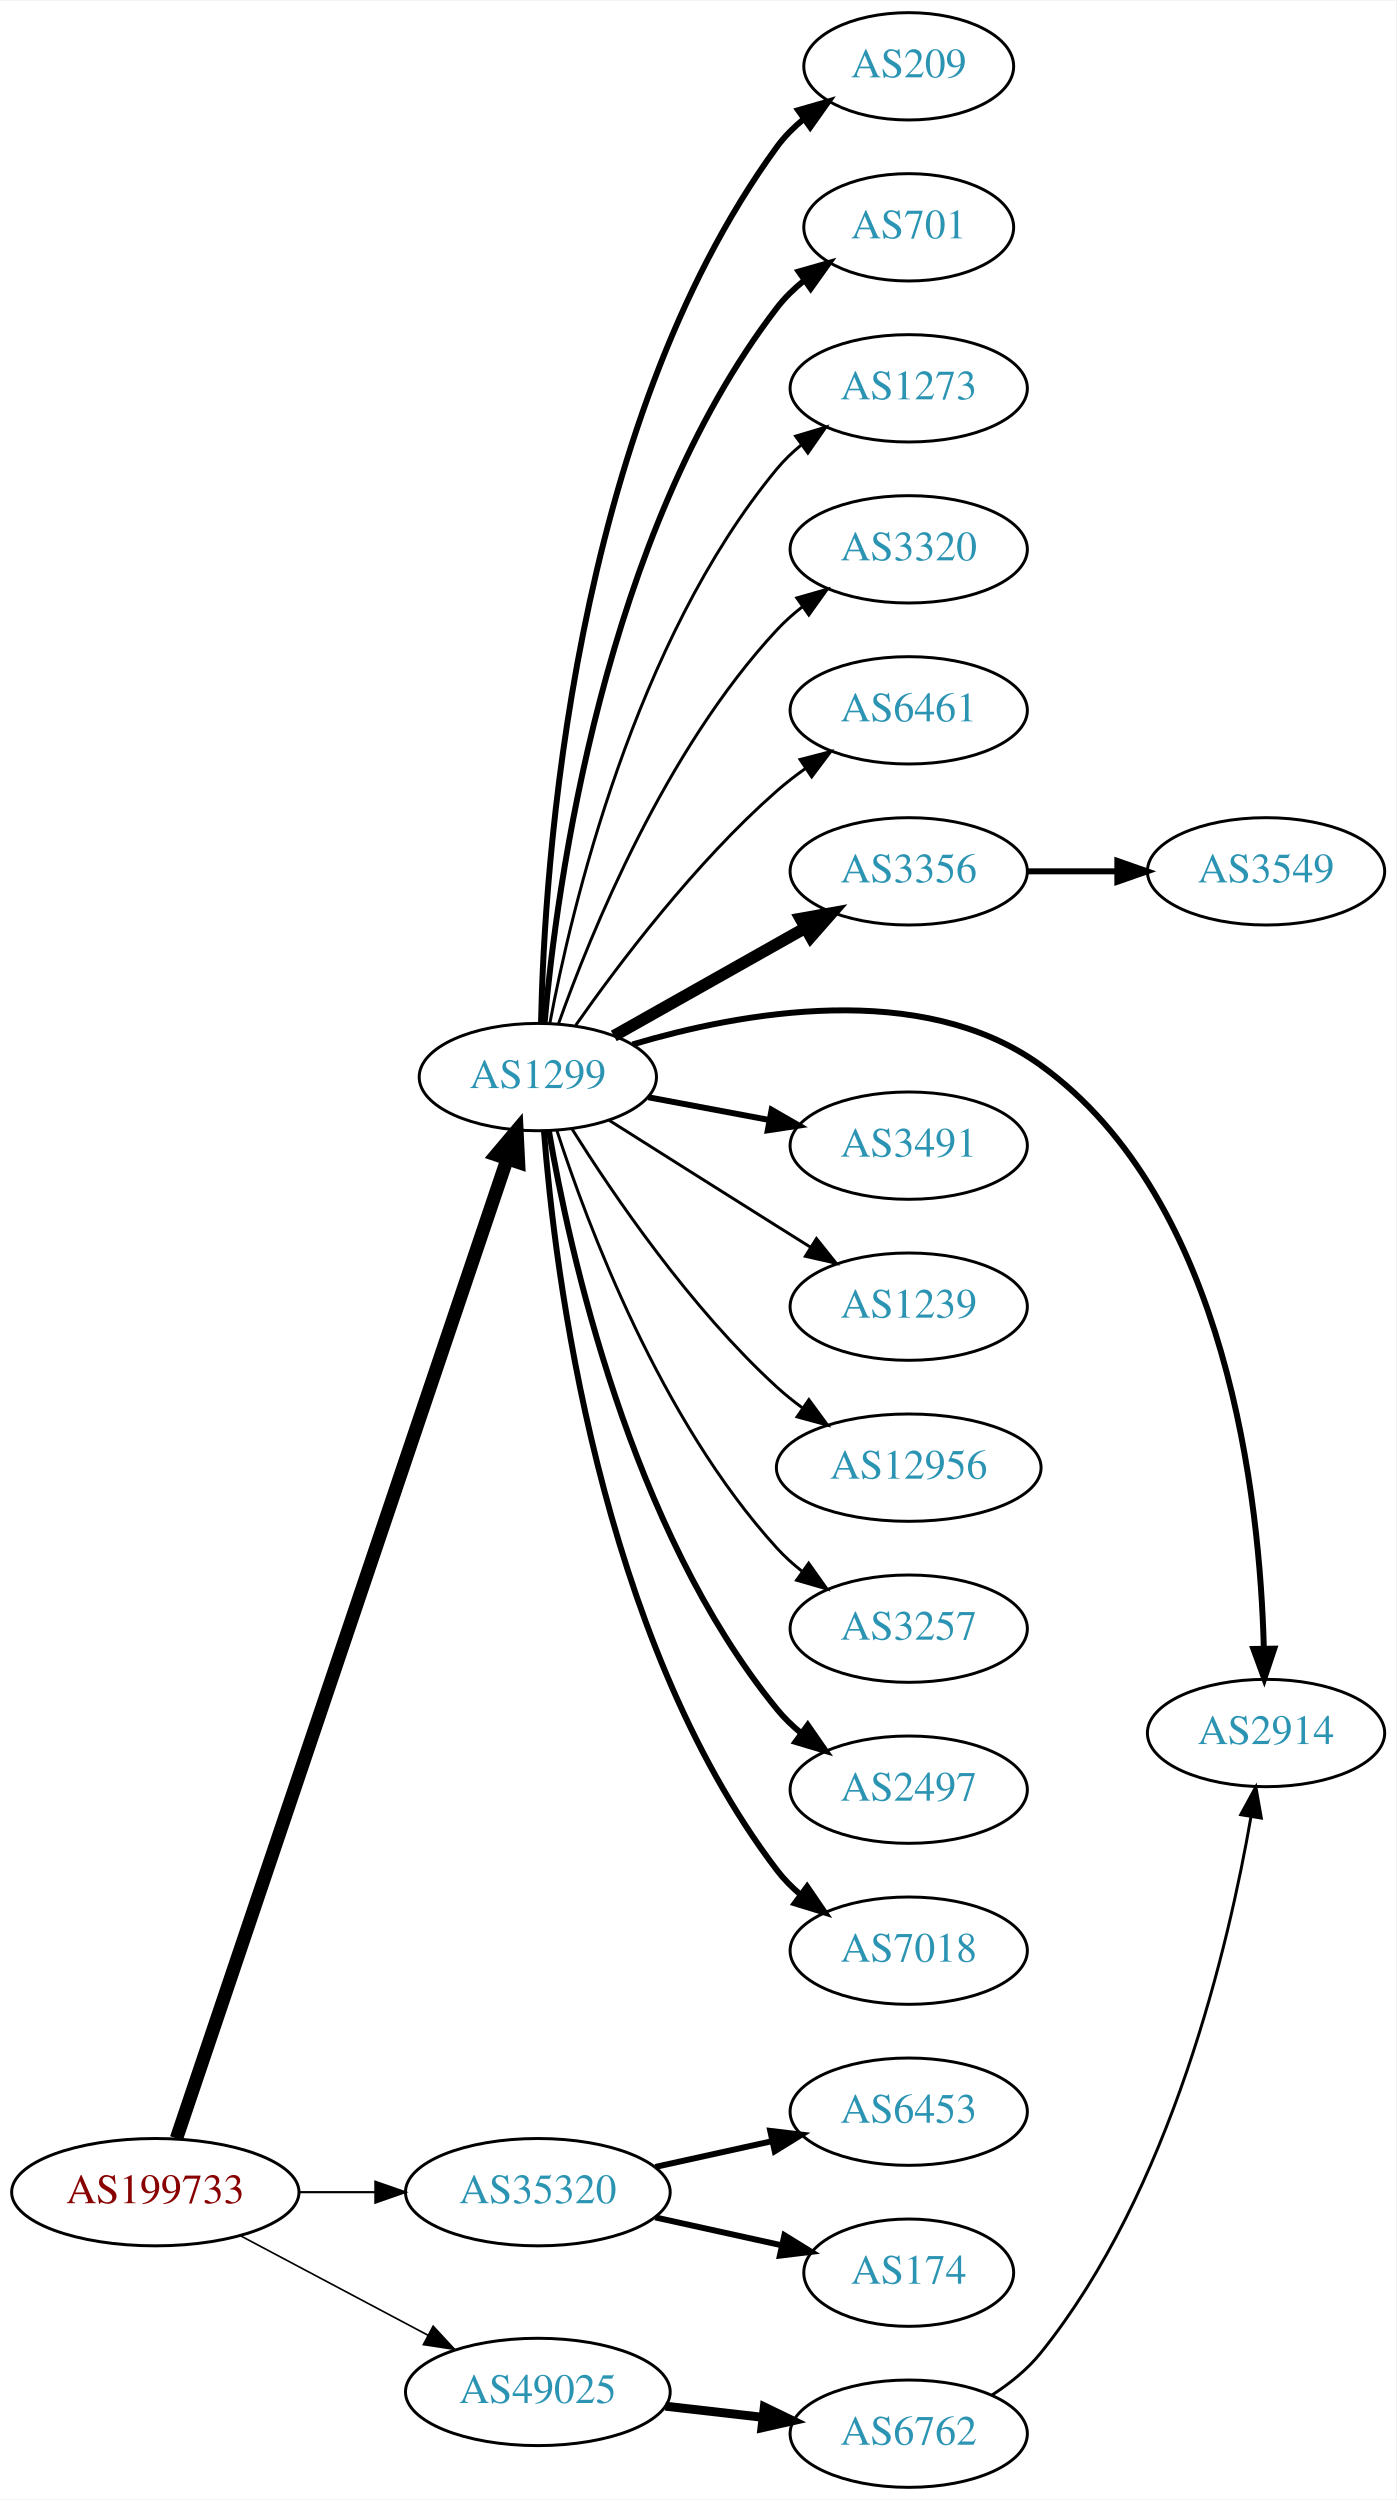
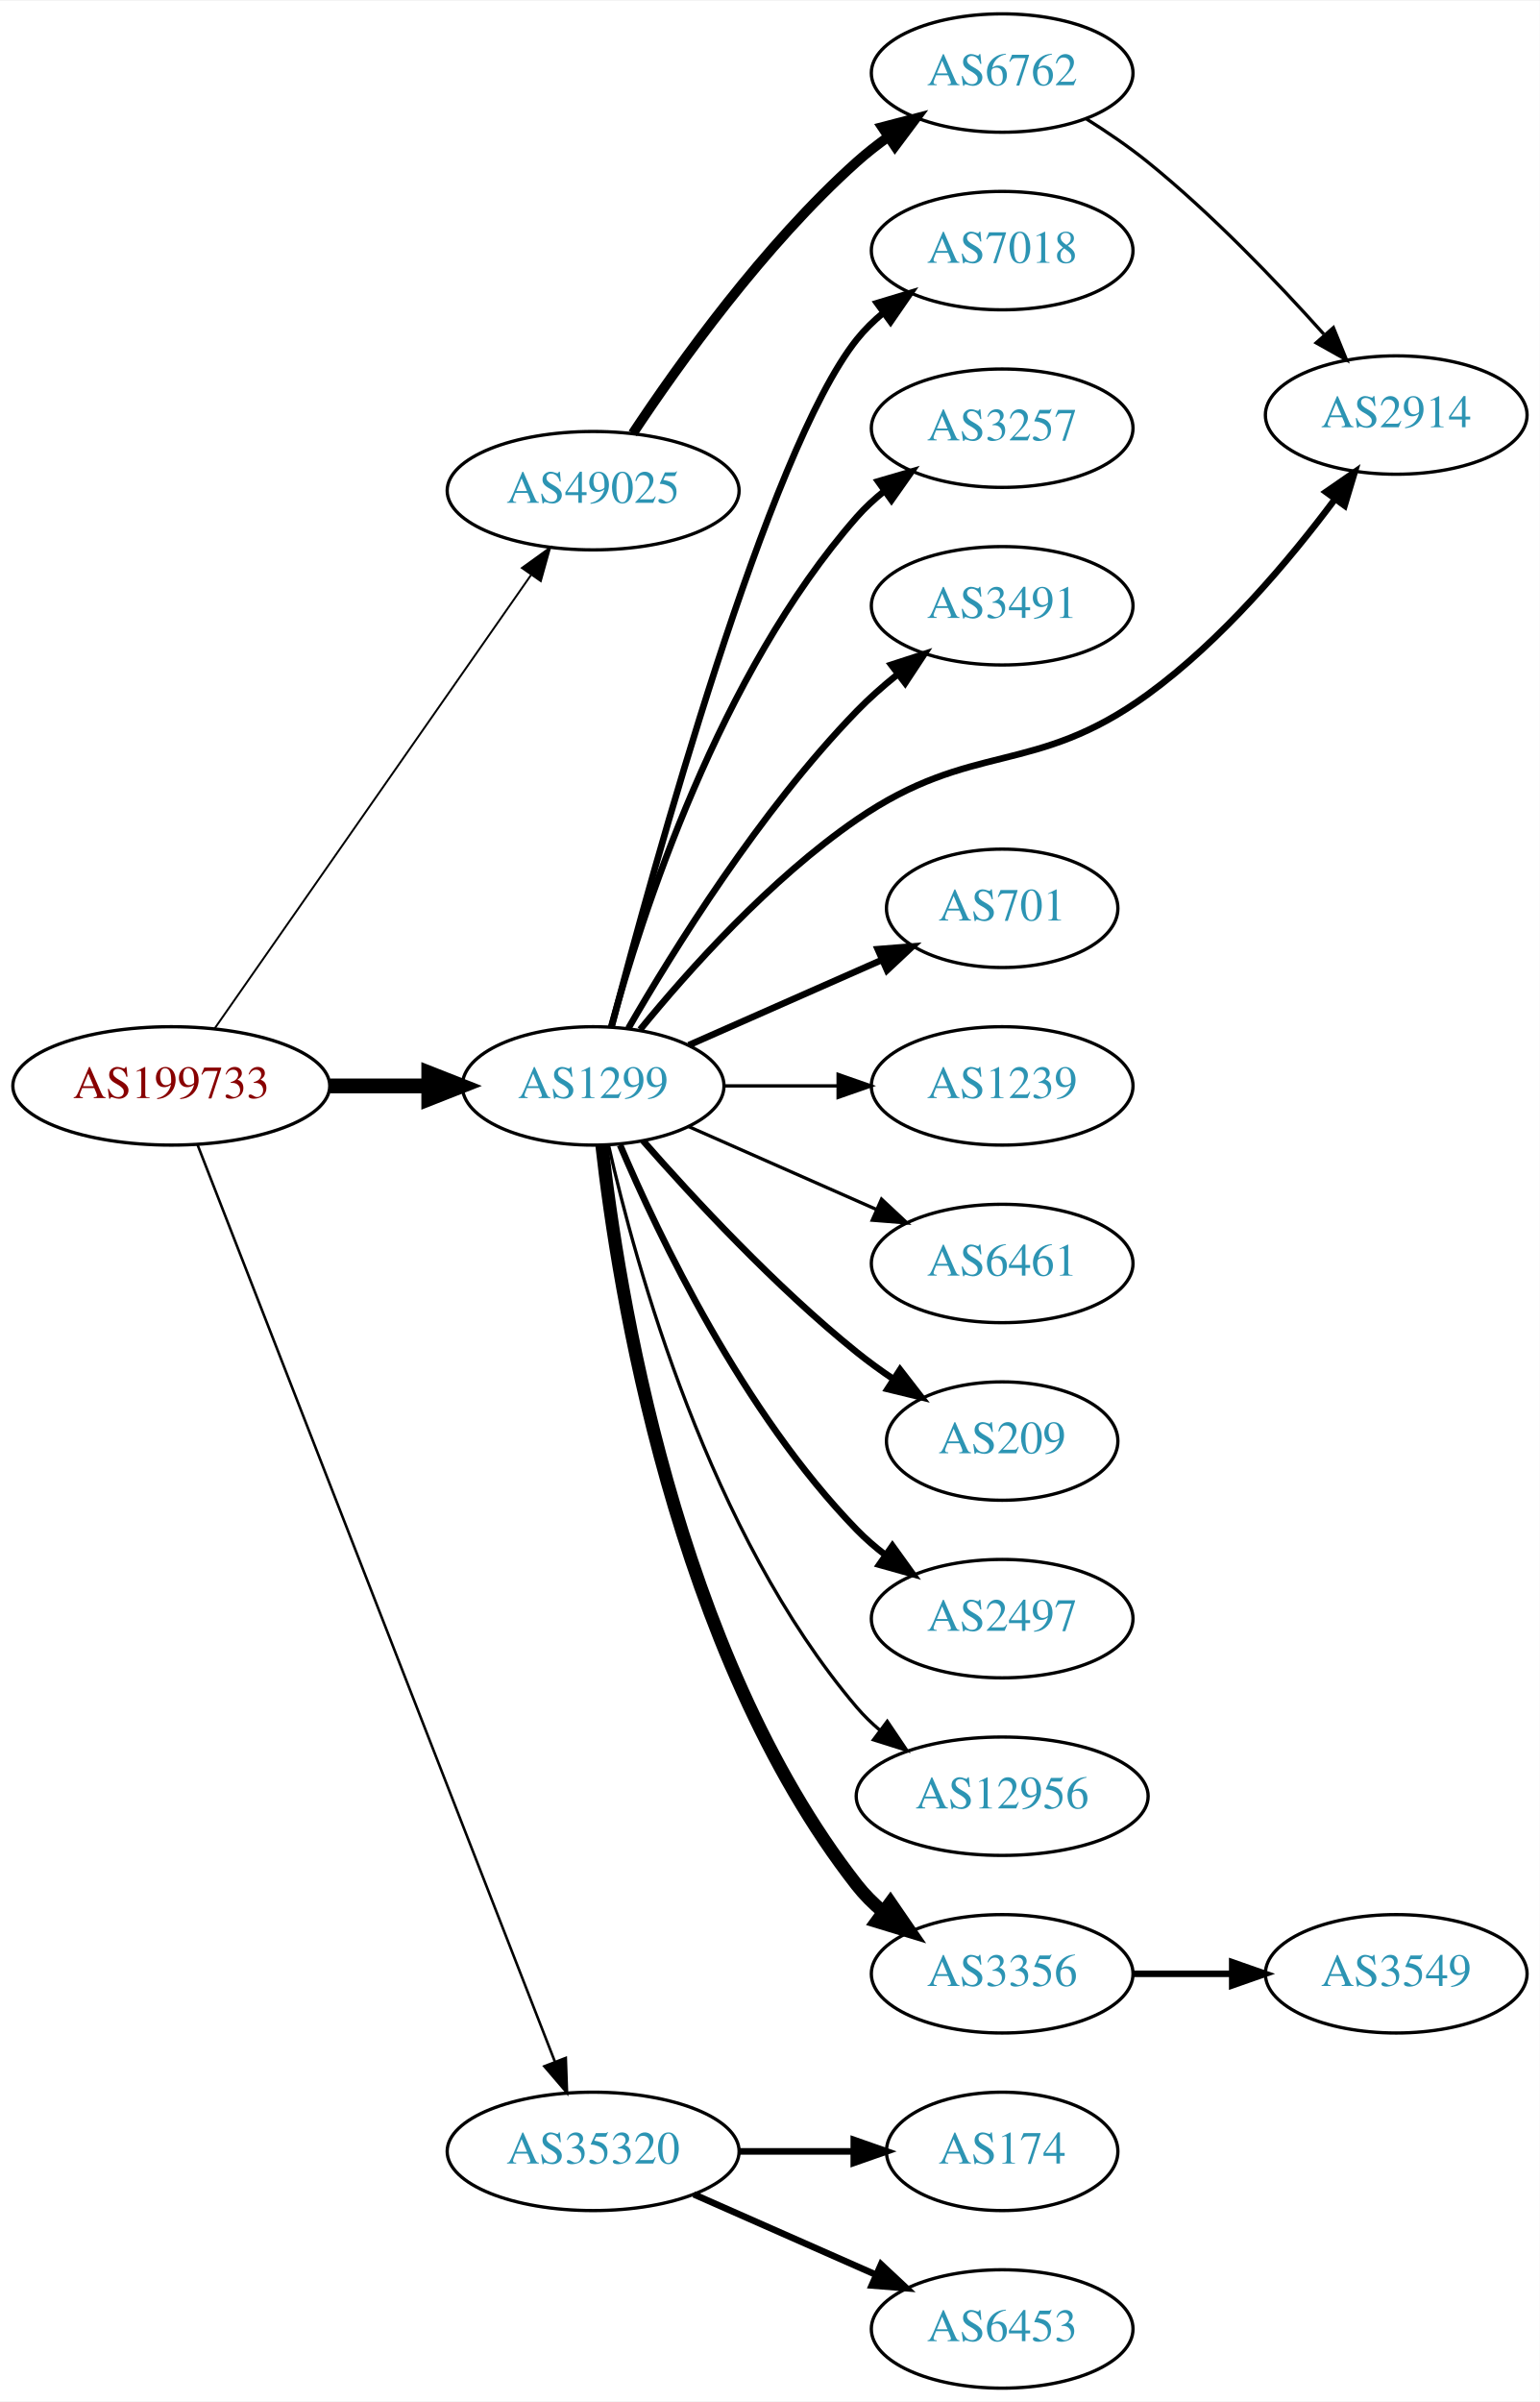
- <svg xmlns="http://www.w3.org/2000/svg" xmlns:xlink="http://www.w3.org/1999/xlink" width="468pt" height="838pt" viewBox="0.00 0.00 468.27 838.00">
-   <g id="graph0" class="graph" transform="scale(1 1) rotate(0) translate(4 834)">
-     <polygon fill="white" stroke="none" points="-4,4 -4,-834 464.269,-834 464.269,4 -4,4" />
+ <svg xmlns="http://www.w3.org/2000/svg" xmlns:xlink="http://www.w3.org/1999/xlink" width="468pt" height="730pt" viewBox="0.00 0.00 468.27 730.00">
+   <g id="graph0" class="graph" transform="scale(1 1) rotate(0) translate(4 726)">
+     <polygon fill="white" stroke="none" points="-4,4 -4,-726 464.269,-726 464.269,4 -4,4" />
    <g id="node1" class="node">
      <g id="a_node1">
        <a xlink:href="/asn/199733" xlink:title="AS199733 ~ Extrahost GmbH [AT]">
-           <ellipse fill="#ffffff" stroke="black" cx="48.096" cy="-99" rx="48.192" ry="18" />
-           <text text-anchor="middle" x="48.096" y="-95.3" font-family="Times,serif" font-size="14.00" fill="#880000">AS199733</text>
+           <ellipse fill="#ffffff" stroke="black" cx="48.096" cy="-396" rx="48.192" ry="18" />
+           <text text-anchor="middle" x="48.096" y="-392.3" font-family="Times,serif" font-size="14.00" fill="#880000">AS199733</text>
        </a>
      </g>
    </g>
    <g id="node2" class="node">
      <g id="a_node2">
        <a xlink:href="/asn/1299" xlink:title="AS1299 ~ Telia Carrier [EU]">
-           <ellipse fill="#ffffff" stroke="black" cx="176.388" cy="-473" rx="39.794" ry="18" />
-           <text text-anchor="middle" x="176.388" y="-469.3" font-family="Times,serif" font-size="14.00" fill="#2c94b3">AS1299</text>
+           <ellipse fill="#ffffff" stroke="black" cx="176.388" cy="-396" rx="39.794" ry="18" />
+           <text text-anchor="middle" x="176.388" y="-392.3" font-family="Times,serif" font-size="14.00" fill="#2c94b3">AS1299</text>
        </a>
      </g>
    </g>
    <g id="edge1" class="edge">
-       <path fill="none" stroke="black" stroke-width="4.5" d="M55.187,-117.039C75.569,-177.397 141.476,-372.575 166.043,-445.327" />
-       <polygon fill="black" stroke="black" stroke-width="4.5" points="162.427,-446.928 169.357,-455.142 169.889,-444.408 162.427,-446.928" />
+       <path fill="none" stroke="black" stroke-width="4.5" d="M96.481,-396C106.248,-396 116.551,-396 126.373,-396" />
+       <polygon fill="black" stroke="black" stroke-width="4.5" points="126.393,-399.938 136.393,-396 126.393,-392.063 126.393,-399.938" />
    </g>
    <g id="node3" class="node">
      <g id="a_node3">
        <a xlink:href="/asn/35320" xlink:title="AS35320 ~ Eurotranstelecom Ltd [UA]">
-           <ellipse fill="#ffffff" stroke="black" cx="176.388" cy="-99" rx="44.393" ry="18" />
-           <text text-anchor="middle" x="176.388" y="-95.3" font-family="Times,serif" font-size="14.00" fill="#2c94b3">AS35320</text>
+           <ellipse fill="#ffffff" stroke="black" cx="176.388" cy="-72" rx="44.393" ry="18" />
+           <text text-anchor="middle" x="176.388" y="-68.3" font-family="Times,serif" font-size="14.00" fill="#2c94b3">AS35320</text>
        </a>
      </g>
    </g>
    <g id="edge2" class="edge">
-       <path fill="none" stroke="black" stroke-width="0.75" d="M96.481,-99C104.742,-99 113.386,-99 121.799,-99" />
-       <polygon fill="black" stroke="black" stroke-width="0.75" points="121.904,-102.5 131.904,-99 121.904,-95.5 121.904,-102.5" />
+       <path fill="none" stroke="black" stroke-width="0.783" d="M56.066,-378.119C77.025,-324.349 139.577,-163.871 164.735,-99.33" />
+       <polygon fill="black" stroke="black" stroke-width="0.783" points="168.068,-100.414 168.439,-89.826 161.546,-97.872 168.068,-100.414" />
    </g>
    <g id="node4" class="node">
      <g id="a_node4">
        <a xlink:href="/asn/49025" xlink:title="AS49025 ~ PRO-ZETA a.s. [CZ]">
-           <ellipse fill="#ffffff" stroke="black" cx="176.388" cy="-32" rx="44.393" ry="18" />
-           <text text-anchor="middle" x="176.388" y="-28.3" font-family="Times,serif" font-size="14.00" fill="#2c94b3">AS49025</text>
+           <ellipse fill="#ffffff" stroke="black" cx="176.388" cy="-577" rx="44.393" ry="18" />
+           <text text-anchor="middle" x="176.388" y="-573.3" font-family="Times,serif" font-size="14.00" fill="#2c94b3">AS49025</text>
        </a>
      </g>
    </g>
    <g id="edge3" class="edge">
-       <path fill="none" stroke="black" stroke-width="0.562" d="M76.499,-84.462C94.995,-74.65 119.591,-61.601 139.626,-50.972" />
-       <polygon fill="black" stroke="black" stroke-width="0.562" points="141.278,-54.058 148.471,-46.279 137.997,-47.874 141.278,-54.058" />
+       <path fill="none" stroke="black" stroke-width="0.587" d="M61.205,-413.355C83.553,-445.384 131.374,-513.921 157.479,-551.334" />
+       <polygon fill="black" stroke="black" stroke-width="0.587" points="154.722,-553.499 163.315,-559.698 160.463,-549.494 154.722,-553.499" />
    </g>
    <g id="node5" class="node">
      <g id="a_node5">
-         <a xlink:href="/asn/3320" xlink:title="AS3320 ~ DTAG [DE]">
-           <ellipse fill="#ffffff" stroke="black" cx="300.78" cy="-650" rx="39.794" ry="18" />
-           <text text-anchor="middle" x="300.78" y="-646.3" font-family="Times,serif" font-size="14.00" fill="#2c94b3">AS3320</text>
+         <a xlink:href="/asn/2914" xlink:title="AS2914 ~ NTT America, Inc. [US]">
+           <ellipse fill="#ffffff" stroke="black" cx="420.622" cy="-600" rx="39.794" ry="18" />
+           <text text-anchor="middle" x="420.622" y="-596.3" font-family="Times,serif" font-size="14.00" fill="#2c94b3">AS2914</text>
        </a>
      </g>
    </g>
    <g id="edge4" class="edge">
-       <path fill="none" stroke="black" d="M183.374,-491.027C194.114,-521.221 219.088,-582.668 256.584,-623 259.143,-625.753 262.043,-628.336 265.1,-630.729" />
-       <polygon fill="black" stroke="black" points="263.244,-633.704 273.433,-636.61 267.28,-627.984 263.244,-633.704" />
+       <path fill="none" stroke="black" stroke-width="2" d="M190.683,-413.122C205.271,-430.985 230.15,-458.864 256.584,-477 291.844,-501.192 310.375,-489.873 344.976,-515 367.612,-531.438 388.168,-555.899 401.951,-574.366" />
+       <polygon fill="black" stroke="black" stroke-width="2" points="399.255,-576.609 407.971,-582.633 404.914,-572.488 399.255,-576.609" />
    </g>
    <g id="node6" class="node">
      <g id="a_node6">
-         <a xlink:href="/asn/6461" xlink:title="AS6461 ~ Zayo Bandwidth [US]">
-           <ellipse fill="#ffffff" stroke="black" cx="300.78" cy="-596" rx="39.794" ry="18" />
-           <text text-anchor="middle" x="300.78" y="-592.3" font-family="Times,serif" font-size="14.00" fill="#2c94b3">AS6461</text>
+         <a xlink:href="/asn/701" xlink:title="AS701 ~ UUNET [US]">
+           <ellipse fill="#ffffff" stroke="black" cx="300.78" cy="-450" rx="35.194" ry="18" />
+           <text text-anchor="middle" x="300.78" y="-446.3" font-family="Times,serif" font-size="14.00" fill="#2c94b3">AS701</text>
        </a>
      </g>
    </g>
    <g id="edge5" class="edge">
-       <path fill="none" stroke="black" d="M189.098,-490.386C203.408,-510.801 229.128,-544.928 256.584,-569 259.566,-571.615 262.828,-574.142 266.182,-576.532" />
-       <polygon fill="black" stroke="black" points="264.34,-579.51 274.597,-582.162 268.232,-573.692 264.34,-579.51" />
+       <path fill="none" stroke="black" stroke-width="2" d="M205.467,-408.389C222.895,-416.078 245.453,-426.031 264.136,-434.274" />
+       <polygon fill="black" stroke="black" stroke-width="2" points="262.944,-437.573 273.506,-438.408 265.77,-431.169 262.944,-437.573" />
    </g>
    <g id="node7" class="node">
      <g id="a_node7">
-         <a xlink:href="/asn/2914" xlink:title="AS2914 ~ NTT America, Inc. [US]">
-           <ellipse fill="#ffffff" stroke="black" cx="420.622" cy="-253" rx="39.794" ry="18" />
-           <text text-anchor="middle" x="420.622" y="-249.3" font-family="Times,serif" font-size="14.00" fill="#2c94b3">AS2914</text>
+         <a xlink:href="/asn/3356" xlink:title="AS3356 ~ Level 3 Parent, LLC [US]">
+           <ellipse fill="#ffffff" stroke="black" cx="300.78" cy="-126" rx="39.794" ry="18" />
+           <text text-anchor="middle" x="300.78" y="-122.3" font-family="Times,serif" font-size="14.00" fill="#2c94b3">AS3356</text>
        </a>
      </g>
    </g>
    <g id="edge6" class="edge">
-       <path fill="none" stroke="black" stroke-width="2" d="M208.152,-483.941C244.464,-494.74 304.958,-505.846 344.976,-477 407.888,-431.652 418.581,-330.99 419.878,-281.539" />
-       <polygon fill="black" stroke="black" stroke-width="2" points="423.382,-281.294 420.03,-271.244 416.383,-281.191 423.382,-281.294" />
+       <path fill="none" stroke="black" stroke-width="4" d="M179.067,-377.871C183.897,-334.632 201.238,-223.784 256.584,-153 258.899,-150.039 261.636,-147.317 264.591,-144.836" />
+       <polygon fill="black" stroke="black" stroke-width="4" points="266.784,-147.568 272.782,-138.835 262.647,-141.922 266.784,-147.568" />
    </g>
    <g id="node8" class="node">
      <g id="a_node8">
-         <a xlink:href="/asn/3356" xlink:title="AS3356 ~ Level 3 Parent, LLC [US]">
-           <ellipse fill="#ffffff" stroke="black" cx="300.78" cy="-542" rx="39.794" ry="18" />
-           <text text-anchor="middle" x="300.78" y="-538.3" font-family="Times,serif" font-size="14.00" fill="#2c94b3">AS3356</text>
-         </a>
-       </g>
-     </g>
-     <g id="edge7" class="edge">
-       <path fill="none" stroke="black" stroke-width="4" d="M201.861,-486.797C220.252,-497.165 245.664,-511.491 265.991,-522.951" />
-       <polygon fill="black" stroke="black" stroke-width="4" points="264.499,-526.128 274.929,-527.99 267.937,-520.03 264.499,-526.128" />
-     </g>
-     <g id="node9" class="node">
-       <g id="a_node9">
-         <a xlink:href="/asn/3491" xlink:title="AS3491 ~ PCCW Global, Inc. [US]">
-           <ellipse fill="#ffffff" stroke="black" cx="300.78" cy="-450" rx="39.794" ry="18" />
-           <text text-anchor="middle" x="300.78" y="-446.3" font-family="Times,serif" font-size="14.00" fill="#2c94b3">AS3491</text>
-         </a>
-       </g>
-     </g>
-     <g id="edge8" class="edge">
-       <path fill="none" stroke="black" stroke-width="2" d="M213.447,-466.224C226.146,-463.837 240.593,-461.122 253.987,-458.605" />
-       <polygon fill="black" stroke="black" stroke-width="2" points="254.796,-462.015 263.978,-456.728 253.503,-455.135 254.796,-462.015" />
-     </g>
-     <g id="node10" class="node">
-       <g id="a_node10">
        <a xlink:href="/asn/1239" xlink:title="AS1239 ~ Sprint [US]">
          <ellipse fill="#ffffff" stroke="black" cx="300.78" cy="-396" rx="39.794" ry="18" />
          <text text-anchor="middle" x="300.78" y="-392.3" font-family="Times,serif" font-size="14.00" fill="#2c94b3">AS1239</text>
        </a>
      </g>
    </g>
+     <g id="edge7" class="edge">
+       <path fill="none" stroke="black" d="M216.113,-396C227.052,-396 239.102,-396 250.568,-396" />
+       <polygon fill="black" stroke="black" points="250.886,-399.5 260.886,-396 250.886,-392.5 250.886,-399.5" />
+     </g>
+     <g id="node9" class="node">
+       <g id="a_node9">
+         <a xlink:href="/asn/6461" xlink:title="AS6461 ~ Zayo Bandwidth [US]">
+           <ellipse fill="#ffffff" stroke="black" cx="300.78" cy="-342" rx="39.794" ry="18" />
+           <text text-anchor="middle" x="300.78" y="-338.3" font-family="Times,serif" font-size="14.00" fill="#2c94b3">AS6461</text>
+         </a>
+       </g>
+     </g>
+     <g id="edge8" class="edge">
+       <path fill="none" stroke="black" d="M205.467,-383.611C222.415,-376.134 244.212,-366.517 262.581,-358.412" />
+       <polygon fill="black" stroke="black" points="264.095,-361.57 271.831,-354.331 261.269,-355.166 264.095,-361.57" />
+     </g>
+     <g id="node10" class="node">
+       <g id="a_node10">
+         <a xlink:href="/asn/209" xlink:title="AS209 ~ CenturyLink Communications, LLC [US]">
+           <ellipse fill="#ffffff" stroke="black" cx="300.78" cy="-288" rx="35.194" ry="18" />
+           <text text-anchor="middle" x="300.78" y="-284.3" font-family="Times,serif" font-size="14.00" fill="#2c94b3">AS209</text>
+         </a>
+       </g>
+     </g>
    <g id="edge9" class="edge">
-       <path fill="none" stroke="black" d="M200.244,-458.532C216.054,-448.533 237.583,-434.936 256.584,-423 260.206,-420.724 264.002,-418.344 267.777,-415.981" />
-       <polygon fill="black" stroke="black" points="269.831,-418.824 276.453,-410.554 266.119,-412.89 269.831,-418.824" />
+       <path fill="none" stroke="black" stroke-width="2" d="M191.54,-379.337C206.641,-362.106 231.762,-334.976 256.584,-315 260.089,-312.179 263.907,-309.413 267.775,-306.792" />
+       <polygon fill="black" stroke="black" stroke-width="2" points="269.732,-309.694 276.22,-301.318 265.925,-303.82 269.732,-309.694" />
    </g>
    <g id="node11" class="node">
      <g id="a_node11">
-         <a xlink:href="/asn/12956" xlink:title="AS12956 ~ TELXIUS [ES]">
-           <ellipse fill="#ffffff" stroke="black" cx="300.78" cy="-342" rx="44.393" ry="18" />
-           <text text-anchor="middle" x="300.78" y="-338.3" font-family="Times,serif" font-size="14.00" fill="#2c94b3">AS12956</text>
-         </a>
-       </g>
-     </g>
-     <g id="edge10" class="edge">
-       <path fill="none" stroke="black" d="M187.815,-455.634C201.604,-433.648 227.572,-395.454 256.584,-369 259.212,-366.603 262.081,-364.294 265.049,-362.102" />
-       <polygon fill="black" stroke="black" points="267.293,-364.807 273.563,-356.267 263.336,-359.033 267.293,-364.807" />
-     </g>
-     <g id="node12" class="node">
-       <g id="a_node12">
-         <a xlink:href="/asn/3257" xlink:title="AS3257 ~ GTT [DE]">
-           <ellipse fill="#ffffff" stroke="black" cx="300.78" cy="-288" rx="39.794" ry="18" />
-           <text text-anchor="middle" x="300.78" y="-284.3" font-family="Times,serif" font-size="14.00" fill="#2c94b3">AS3257</text>
-         </a>
-       </g>
-     </g>
-     <g id="edge11" class="edge">
-       <path fill="none" stroke="black" d="M182.801,-455.01C192.985,-423.568 217.549,-357.888 256.584,-315 259.114,-312.22 261.994,-309.619 265.039,-307.215" />
-       <polygon fill="black" stroke="black" points="267.222,-309.958 273.355,-301.319 263.173,-304.247 267.222,-309.958" />
-     </g>
-     <g id="node13" class="node">
-       <g id="a_node13">
        <a xlink:href="/asn/2497" xlink:title="AS2497 ~ Internet Initiative Japan Inc. [JP]">
          <ellipse fill="#ffffff" stroke="black" cx="300.78" cy="-234" rx="39.794" ry="18" />
          <text text-anchor="middle" x="300.78" y="-230.3" font-family="Times,serif" font-size="14.00" fill="#2c94b3">AS2497</text>
        </a>
      </g>
    </g>
+     <g id="edge10" class="edge">
+       <path fill="none" stroke="black" stroke-width="2" d="M184.578,-378.025C196.345,-350.318 221.919,-296.652 256.584,-261 259.204,-258.305 262.144,-255.761 265.227,-253.392" />
+       <polygon fill="black" stroke="black" stroke-width="2" points="267.403,-256.141 273.596,-247.545 263.394,-250.403 267.403,-256.141" />
+     </g>
+     <g id="node12" class="node">
+       <g id="a_node12">
+         <a xlink:href="/asn/12956" xlink:title="AS12956 ~ TELXIUS [ES]">
+           <ellipse fill="#ffffff" stroke="black" cx="300.78" cy="-180" rx="44.393" ry="18" />
+           <text text-anchor="middle" x="300.78" y="-176.3" font-family="Times,serif" font-size="14.00" fill="#2c94b3">AS12956</text>
+         </a>
+       </g>
+     </g>
+     <g id="edge11" class="edge">
+       <path fill="none" stroke="black" d="M181.081,-377.925C189.221,-341.852 211.654,-259.86 256.584,-207 258.703,-204.507 261.112,-202.17 263.682,-199.997" />
+       <polygon fill="black" stroke="black" points="265.831,-202.761 271.752,-193.975 261.644,-197.151 265.831,-202.761" />
+     </g>
+     <g id="node13" class="node">
+       <g id="a_node13">
+         <a xlink:href="/asn/7018" xlink:title="AS7018 ~ AT&amp;T Services, Inc. [US]">
+           <ellipse fill="#ffffff" stroke="black" cx="300.78" cy="-650" rx="39.794" ry="18" />
+           <text text-anchor="middle" x="300.78" y="-646.3" font-family="Times,serif" font-size="14.00" fill="#2c94b3">AS7018</text>
+         </a>
+       </g>
+     </g>
    <g id="edge12" class="edge">
-       <path fill="none" stroke="black" stroke-width="2" d="M180.113,-454.861C186.807,-415.596 207.251,-321.405 256.584,-261 258.961,-258.089 261.74,-255.4 264.721,-252.94" />
-       <polygon fill="black" stroke="black" stroke-width="2" points="266.912,-255.675 272.948,-246.968 262.799,-250.01 266.912,-255.675" />
+       <path fill="none" stroke="black" stroke-width="2" d="M182.018,-414.056C194.483,-461.66 229.624,-589.244 256.584,-623 258.929,-625.937 261.686,-628.643 264.654,-631.114" />
+       <polygon fill="black" stroke="black" stroke-width="2" points="262.721,-634.036 272.863,-637.101 266.846,-628.38 262.721,-634.036" />
    </g>
    <g id="node14" class="node">
      <g id="a_node14">
-         <a xlink:href="/asn/7018" xlink:title="AS7018 ~ AT&amp;T Services, Inc. [US]">
-           <ellipse fill="#ffffff" stroke="black" cx="300.78" cy="-180" rx="39.794" ry="18" />
-           <text text-anchor="middle" x="300.78" y="-176.3" font-family="Times,serif" font-size="14.00" fill="#2c94b3">AS7018</text>
+         <a xlink:href="/asn/3257" xlink:title="AS3257 ~ GTT [DE]">
+           <ellipse fill="#ffffff" stroke="black" cx="300.78" cy="-596" rx="39.794" ry="18" />
+           <text text-anchor="middle" x="300.78" y="-592.3" font-family="Times,serif" font-size="14.00" fill="#2c94b3">AS3257</text>
        </a>
      </g>
    </g>
    <g id="edge13" class="edge">
-       <path fill="none" stroke="black" stroke-width="2" d="M178.44,-454.892C181.957,-408.885 196.745,-285.589 256.584,-207 258.861,-204.01 261.572,-201.268 264.511,-198.775" />
-       <polygon fill="black" stroke="black" stroke-width="2" points="266.705,-201.506 272.68,-192.756 262.553,-195.87 266.705,-201.506" />
+       <path fill="none" stroke="black" stroke-width="2" d="M181.843,-413.834C190.986,-447.479 214.62,-521.226 256.584,-569 259.064,-571.824 261.911,-574.454 264.936,-576.878" />
+       <polygon fill="black" stroke="black" stroke-width="2" points="263.052,-579.833 273.223,-582.8 267.121,-574.138 263.052,-579.833" />
    </g>
    <g id="node15" class="node">
      <g id="a_node15">
-         <a xlink:href="/asn/209" xlink:title="AS209 ~ CenturyLink Communications, LLC [US]">
-           <ellipse fill="#ffffff" stroke="black" cx="300.78" cy="-812" rx="35.194" ry="18" />
-           <text text-anchor="middle" x="300.78" y="-808.3" font-family="Times,serif" font-size="14.00" fill="#2c94b3">AS209</text>
+         <a xlink:href="/asn/3491" xlink:title="AS3491 ~ PCCW Global, Inc. [US]">
+           <ellipse fill="#ffffff" stroke="black" cx="300.78" cy="-542" rx="39.794" ry="18" />
+           <text text-anchor="middle" x="300.78" y="-538.3" font-family="Times,serif" font-size="14.00" fill="#2c94b3">AS3491</text>
        </a>
      </g>
    </g>
    <g id="edge14" class="edge">
-       <path fill="none" stroke="black" stroke-width="2" d="M177.454,-491.147C178.518,-542.402 187.737,-690.649 256.584,-785 259.105,-788.456 262.217,-791.57 265.604,-794.348" />
-       <polygon fill="black" stroke="black" stroke-width="2" points="263.686,-797.278 273.864,-800.222 267.743,-791.574 263.686,-797.278" />
-     </g>
-     <g id="node16" class="node">
-       <g id="a_node16">
-         <a xlink:href="/asn/701" xlink:title="AS701 ~ UUNET [US]">
-           <ellipse fill="#ffffff" stroke="black" cx="300.78" cy="-758" rx="35.194" ry="18" />
-           <text text-anchor="middle" x="300.78" y="-754.3" font-family="Times,serif" font-size="14.00" fill="#2c94b3">AS701</text>
-         </a>
-       </g>
-     </g>
-     <g id="edge15" class="edge">
-       <path fill="none" stroke="black" stroke-width="2" d="M178.656,-491.228C182.64,-536.373 198.359,-655.198 256.584,-731 259.19,-734.393 262.353,-737.467 265.771,-740.223" />
-       <polygon fill="black" stroke="black" stroke-width="2" points="263.873,-743.168 274.062,-746.073 267.909,-737.448 263.873,-743.168" />
+       <path fill="none" stroke="black" stroke-width="2" d="M187.104,-413.521C200.694,-437.09 227.052,-479.556 256.584,-510 260.306,-513.837 264.525,-517.559 268.832,-521.026" />
+       <polygon fill="black" stroke="black" stroke-width="2" points="267.042,-524.062 277.117,-527.34 271.285,-518.495 267.042,-524.062" />
    </g>
    <g id="node17" class="node">
      <g id="a_node17">
-         <a xlink:href="/asn/1273" xlink:title="AS1273 ~ Vodafone Group PLC [EU]">
-           <ellipse fill="#ffffff" stroke="black" cx="300.78" cy="-704" rx="39.794" ry="18" />
-           <text text-anchor="middle" x="300.78" y="-700.3" font-family="Times,serif" font-size="14.00" fill="#2c94b3">AS1273</text>
-         </a>
-       </g>
-     </g>
-     <g id="edge16" class="edge">
-       <path fill="none" stroke="black" d="M180.411,-491.033C187.586,-529.16 208.75,-619.189 256.584,-677 258.98,-679.896 261.771,-682.574 264.76,-685.028" />
-       <polygon fill="black" stroke="black" points="262.845,-687.963 272.998,-690.992 266.95,-682.293 262.845,-687.963" />
-     </g>
-     <g id="node19" class="node">
-       <g id="a_node19">
-         <a xlink:href="/asn/6453" xlink:title="AS6453 ~ TATA COMMUNICATIONS (AMERICA) INC [US]">
-           <ellipse fill="#ffffff" stroke="black" cx="300.78" cy="-126" rx="39.794" ry="18" />
-           <text text-anchor="middle" x="300.78" y="-122.3" font-family="Times,serif" font-size="14.00" fill="#2c94b3">AS6453</text>
-         </a>
-       </g>
-     </g>
-     <g id="edge18" class="edge">
-       <path fill="none" stroke="black" stroke-width="2" d="M215.777,-107.469C228.168,-110.202 242.015,-113.257 254.836,-116.085" />
-       <polygon fill="black" stroke="black" stroke-width="2" points="254.331,-119.558 264.85,-118.295 255.839,-112.722 254.331,-119.558" />
-     </g>
-     <g id="node20" class="node">
-       <g id="a_node20">
        <a xlink:href="/asn/174" xlink:title="AS174 ~ Cogent Communications [US]">
          <ellipse fill="#ffffff" stroke="black" cx="300.78" cy="-72" rx="35.194" ry="18" />
          <text text-anchor="middle" x="300.78" y="-68.3" font-family="Times,serif" font-size="14.00" fill="#2c94b3">AS174</text>
        </a>
      </g>
    </g>
-     <g id="edge19" class="edge">
-       <path fill="none" stroke="black" stroke-width="2" d="M215.777,-90.531C229.185,-87.573 244.297,-84.24 257.969,-81.224" />
-       <polygon fill="black" stroke="black" stroke-width="2" points="259.08,-84.563 268.092,-78.99 257.572,-77.727 259.08,-84.563" />
-     </g>
-     <g id="node21" class="node">
-       <g id="a_node21">
-         <a xlink:href="/asn/6762" xlink:title="AS6762 ~ TELECOM ITALIA SPARKLE S.p.A. [IT]">
-           <ellipse fill="#ffffff" stroke="black" cx="300.78" cy="-18" rx="39.794" ry="18" />
-           <text text-anchor="middle" x="300.78" y="-14.3" font-family="Times,serif" font-size="14.00" fill="#2c94b3">AS6762</text>
-         </a>
-       </g>
-     </g>
-     <g id="edge20" class="edge">
-       <path fill="none" stroke="black" stroke-width="3" d="M219.166,-27.221C229.661,-26.021 241.007,-24.723 251.78,-23.491" />
-       <polygon fill="black" stroke="black" stroke-width="3" points="252.35,-26.948 261.887,-22.334 251.554,-19.994 252.35,-26.948" />
+     <g id="edge16" class="edge">
+       <path fill="none" stroke="black" stroke-width="2" d="M220.883,-72C232.141,-72 244.273,-72 255.566,-72" />
+       <polygon fill="black" stroke="black" stroke-width="2" points="255.654,-75.5 265.654,-72 255.654,-68.5 255.654,-75.5" />
    </g>
    <g id="node18" class="node">
      <g id="a_node18">
+         <a xlink:href="/asn/6453" xlink:title="AS6453 ~ TATA COMMUNICATIONS (AMERICA) INC [US]">
+           <ellipse fill="#ffffff" stroke="black" cx="300.78" cy="-18" rx="39.794" ry="18" />
+           <text text-anchor="middle" x="300.78" y="-14.3" font-family="Times,serif" font-size="14.00" fill="#2c94b3">AS6453</text>
+         </a>
+       </g>
+     </g>
+     <g id="edge17" class="edge">
+       <path fill="none" stroke="black" stroke-width="2" d="M207.015,-58.928C223.61,-51.606 244.469,-42.403 262.203,-34.579" />
+       <polygon fill="black" stroke="black" stroke-width="2" points="263.95,-37.634 271.686,-30.395 261.124,-31.23 263.95,-37.634" />
+     </g>
+     <g id="node19" class="node">
+       <g id="a_node19">
+         <a xlink:href="/asn/6762" xlink:title="AS6762 ~ TELECOM ITALIA SPARKLE S.p.A. [IT]">
+           <ellipse fill="#ffffff" stroke="black" cx="300.78" cy="-704" rx="39.794" ry="18" />
+           <text text-anchor="middle" x="300.78" y="-700.3" font-family="Times,serif" font-size="14.00" fill="#2c94b3">AS6762</text>
+         </a>
+       </g>
+     </g>
+     <g id="edge18" class="edge">
+       <path fill="none" stroke="black" stroke-width="3" d="M188.448,-594.402C202.505,-615.615 228.359,-651.751 256.584,-677 259.539,-679.644 262.785,-682.19 266.128,-684.592" />
+       <polygon fill="black" stroke="black" stroke-width="3" points="264.278,-687.566 274.531,-690.237 268.182,-681.755 264.278,-687.566" />
+     </g>
+     <g id="node16" class="node">
+       <g id="a_node16">
        <a xlink:href="/asn/3549" xlink:title="AS3549 ~ Level 3 Parent, LLC [US]">
-           <ellipse fill="#ffffff" stroke="black" cx="420.622" cy="-542" rx="39.794" ry="18" />
-           <text text-anchor="middle" x="420.622" y="-538.3" font-family="Times,serif" font-size="14.00" fill="#2c94b3">AS3549</text>
-         </a>
-       </g>
-     </g>
-     <g id="edge17" class="edge">
-       <path fill="none" stroke="black" stroke-width="2" d="M340.692,-542C350.246,-542 360.595,-542 370.558,-542" />
-       <polygon fill="black" stroke="black" stroke-width="2" points="370.751,-545.5 380.75,-542 370.75,-538.5 370.751,-545.5" />
-     </g>
-     <g id="edge21" class="edge">
-       <path fill="none" stroke="black" d="M328.662,-30.927C334.653,-34.789 340.536,-39.491 344.976,-45 388.921,-99.526 408.148,-182.041 415.565,-224.912" />
-       <polygon fill="black" stroke="black" points="412.133,-225.613 417.204,-234.916 419.041,-224.481 412.133,-225.613" />
+           <ellipse fill="#ffffff" stroke="black" cx="420.622" cy="-126" rx="39.794" ry="18" />
+           <text text-anchor="middle" x="420.622" y="-122.3" font-family="Times,serif" font-size="14.00" fill="#2c94b3">AS3549</text>
+         </a>
+       </g>
+     </g>
+     <g id="edge15" class="edge">
+       <path fill="none" stroke="black" stroke-width="2" d="M340.692,-126C350.246,-126 360.595,-126 370.558,-126" />
+       <polygon fill="black" stroke="black" stroke-width="2" points="370.751,-129.5 380.75,-126 370.75,-122.5 370.751,-129.5" />
+     </g>
+     <g id="edge19" class="edge">
+       <path fill="none" stroke="black" d="M326.251,-690.137C332.562,-686.182 339.198,-681.67 344.976,-677 364.581,-661.153 384.329,-640.529 398.585,-624.615" />
+       <polygon fill="black" stroke="black" points="401.514,-626.585 405.509,-616.772 396.267,-621.952 401.514,-626.585" />
    </g>
  </g>
</svg>
